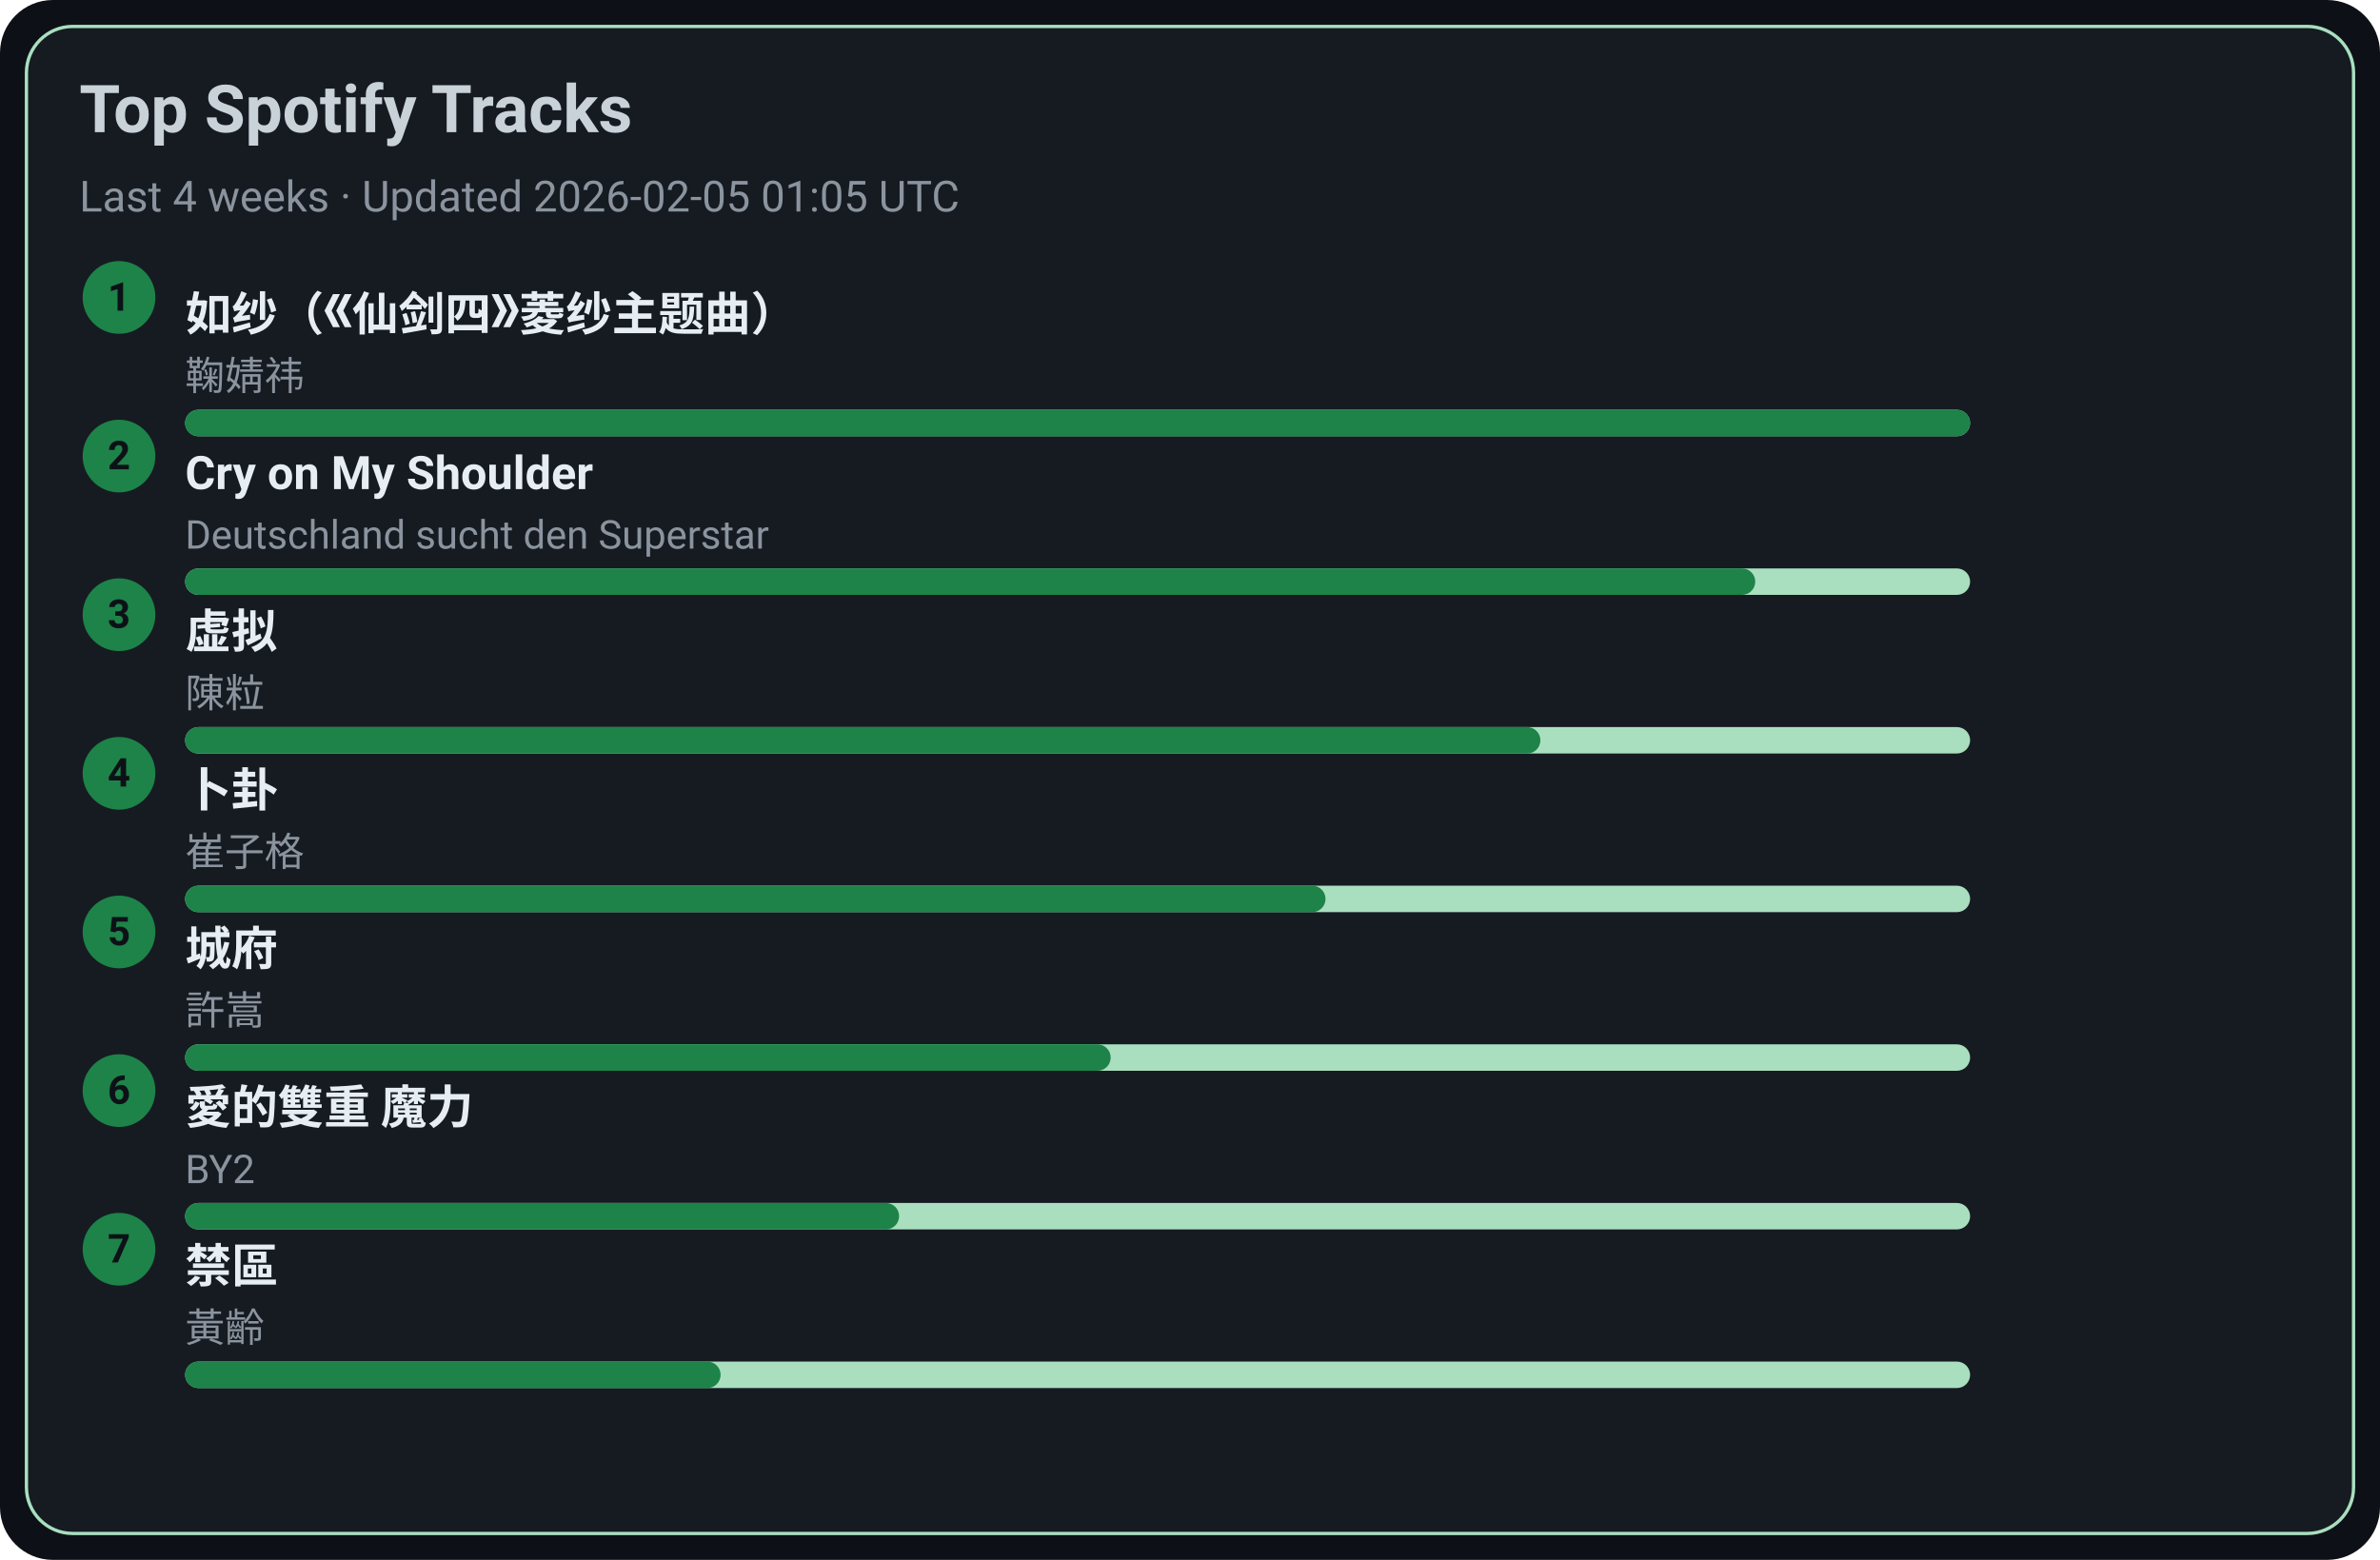
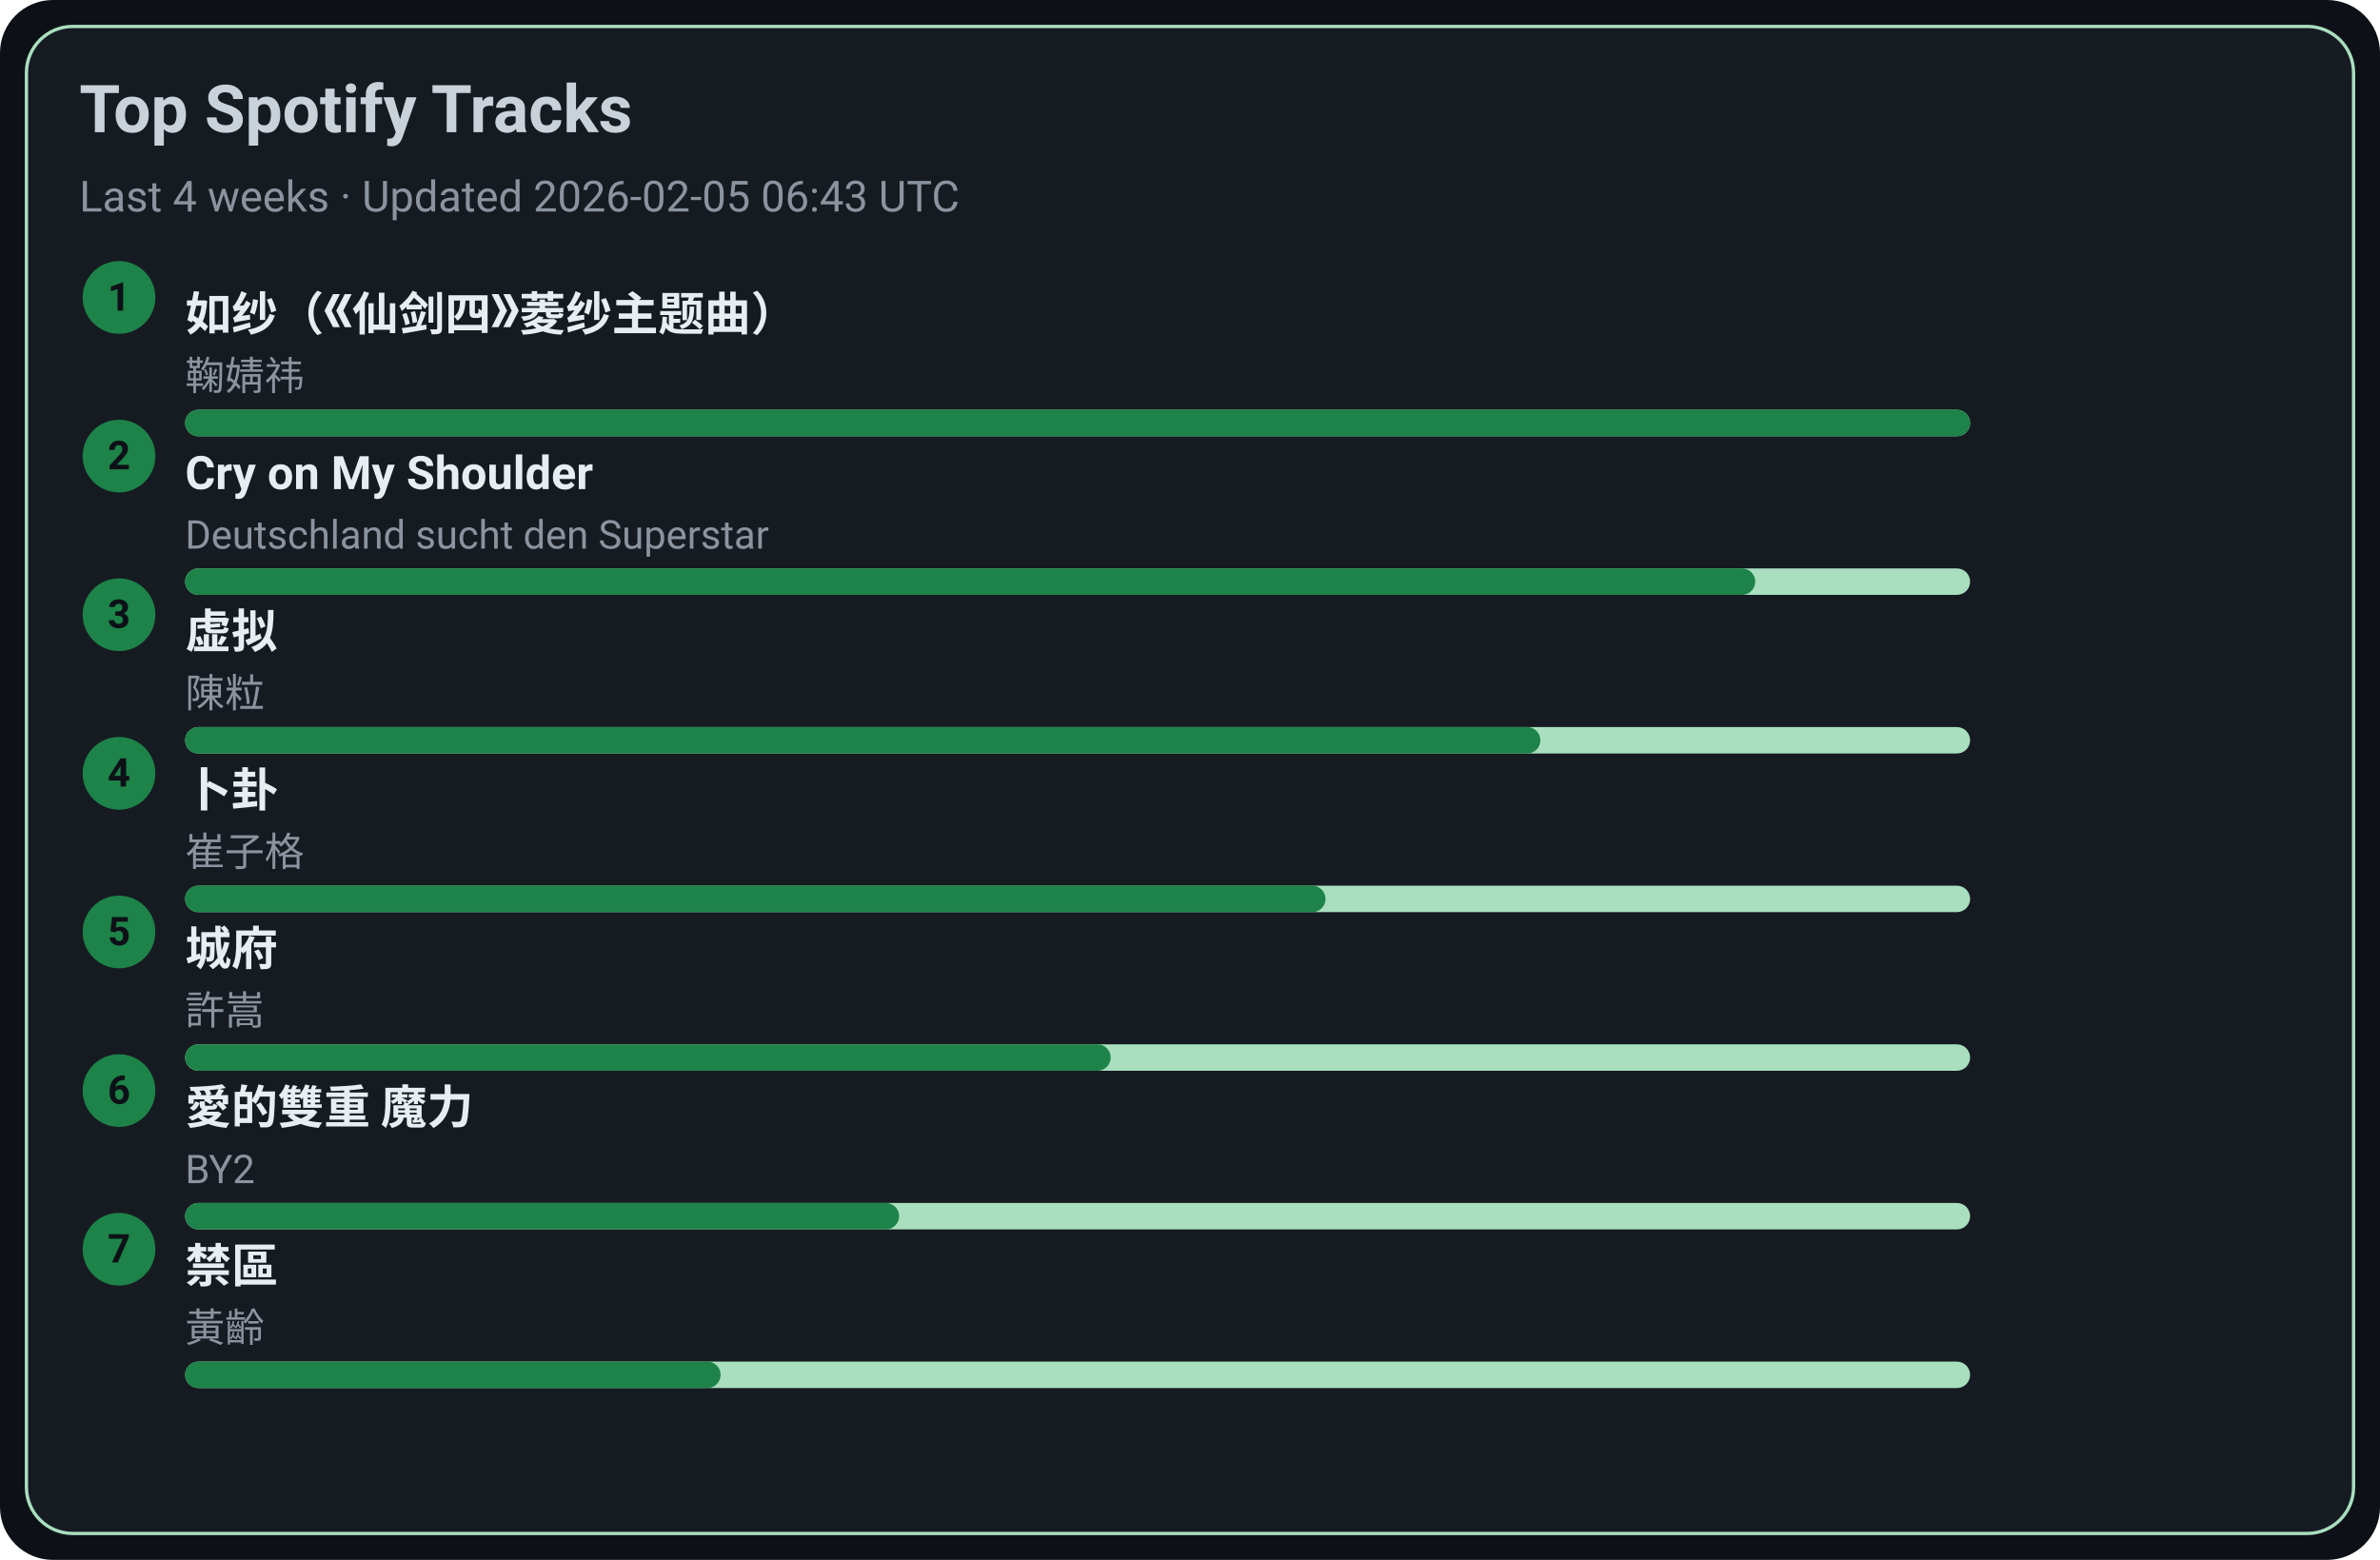
<svg xmlns="http://www.w3.org/2000/svg" width="720" height="472" viewBox="0 0 720 472">
  <style>text{font-family:-apple-system,BlinkMacSystemFont,Segoe UI,Roboto,Ubuntu,Helvetica Neue,Arial,Noto Sans,sans-serif}</style>
  <rect width="720" height="472" rx="16" fill="#0d1117" />
  <rect x="8" y="8" width="704" height="456" rx="14" fill="#161b22" stroke="#A9DFBF" />
  <text x="24" y="40" font-size="20" fill="#c9d1d9" font-weight="600">Top Spotify Tracks</text>
-   <text x="24" y="64" font-size="13" fill="#8b949e">Last 4 weeks · Updated 2026-02-05 01:05 UTC</text>
+   <text x="24" y="64" font-size="13" fill="#8b949e">Last 4 weeks · Updated 2026-02-05 06:43 UTC</text>
  <circle cx="36" cy="90" r="11" fill="#1D8348" />
  <text x="36" y="94" text-anchor="middle" font-size="12" fill="#0d1117" font-weight="700">1</text>
  <a href="https://open.spotify.com/track/69FUNgvEVkNbHq43lgvdme" target="_blank" rel="noopener noreferrer">
    <text x="56" y="100" font-size="14" fill="#e6edf3" font-weight="600">如纱（《仙剑四》菱纱主题曲）</text>
  </a>
  <text x="56" y="118" font-size="12" fill="#8b949e">鞠婧祎</text>
  <rect x="56" y="124" width="540" height="8" rx="4" fill="#A9DFBF" />
  <rect x="56" y="124" width="540" height="8" rx="4" fill="#1D8348" />
  <circle cx="36" cy="138" r="11" fill="#1D8348" />
  <text x="36" y="142" text-anchor="middle" font-size="12" fill="#0d1117" font-weight="700">2</text>
  <a href="https://open.spotify.com/track/6usmG2MoD0C0Lc2pNgCVWV" target="_blank" rel="noopener noreferrer">
    <text x="56" y="148" font-size="14" fill="#e6edf3" font-weight="600">Cry on My Shoulder</text>
  </a>
  <text x="56" y="166" font-size="12" fill="#8b949e">Deutschland sucht den Superstar</text>
  <rect x="56" y="172" width="540" height="8" rx="4" fill="#A9DFBF" />
  <rect x="56" y="172" width="475" height="8" rx="4" fill="#1D8348" />
  <circle cx="36" cy="186" r="11" fill="#1D8348" />
  <text x="36" y="190" text-anchor="middle" font-size="12" fill="#0d1117" font-weight="700">3</text>
  <a href="https://open.spotify.com/track/5l9sg05BhpfsdLfRvjGsAf" target="_blank" rel="noopener noreferrer">
    <text x="56" y="196" font-size="14" fill="#e6edf3" font-weight="600">虚拟</text>
  </a>
  <text x="56" y="214" font-size="12" fill="#8b949e">陳粒</text>
  <rect x="56" y="220" width="540" height="8" rx="4" fill="#A9DFBF" />
  <rect x="56" y="220" width="410" height="8" rx="4" fill="#1D8348" />
  <circle cx="36" cy="234" r="11" fill="#1D8348" />
  <text x="36" y="238" text-anchor="middle" font-size="12" fill="#0d1117" font-weight="700">4</text>
  <a href="https://open.spotify.com/track/4ToeYifpQaikbYa7krOD6s" target="_blank" rel="noopener noreferrer">
    <text x="56" y="244" font-size="14" fill="#e6edf3" font-weight="600">卜卦</text>
  </a>
  <text x="56" y="262" font-size="12" fill="#8b949e">崔子格</text>
  <rect x="56" y="268" width="540" height="8" rx="4" fill="#A9DFBF" />
  <rect x="56" y="268" width="345" height="8" rx="4" fill="#1D8348" />
  <circle cx="36" cy="282" r="11" fill="#1D8348" />
  <text x="36" y="286" text-anchor="middle" font-size="12" fill="#0d1117" font-weight="700">5</text>
  <a href="https://open.spotify.com/track/4AmlSf7hye0QVpnHCcEoEw" target="_blank" rel="noopener noreferrer">
    <text x="56" y="292" font-size="14" fill="#e6edf3" font-weight="600">城府</text>
  </a>
  <text x="56" y="310" font-size="12" fill="#8b949e">許嵩</text>
  <rect x="56" y="316" width="540" height="8" rx="4" fill="#A9DFBF" />
  <rect x="56" y="316" width="280" height="8" rx="4" fill="#1D8348" />
  <circle cx="36" cy="330" r="11" fill="#1D8348" />
  <text x="36" y="334" text-anchor="middle" font-size="12" fill="#0d1117" font-weight="700">6</text>
  <a href="https://open.spotify.com/track/0yYmS4k3R0TTdDhvOBxRVp" target="_blank" rel="noopener noreferrer">
    <text x="56" y="340" font-size="14" fill="#e6edf3" font-weight="600">愛的雙重 魔力</text>
  </a>
  <text x="56" y="358" font-size="12" fill="#8b949e">BY2</text>
  <rect x="56" y="364" width="540" height="8" rx="4" fill="#A9DFBF" />
  <rect x="56" y="364" width="216" height="8" rx="4" fill="#1D8348" />
  <circle cx="36" cy="378" r="11" fill="#1D8348" />
  <text x="36" y="382" text-anchor="middle" font-size="12" fill="#0d1117" font-weight="700">7</text>
  <a href="https://open.spotify.com/track/5HAMeMgu9hGL5a8ZwNz6cp" target="_blank" rel="noopener noreferrer">
    <text x="56" y="388" font-size="14" fill="#e6edf3" font-weight="600">禁區</text>
  </a>
  <text x="56" y="406" font-size="12" fill="#8b949e">黃齡</text>
  <rect x="56" y="412" width="540" height="8" rx="4" fill="#A9DFBF" />
  <rect x="56" y="412" width="162" height="8" rx="4" fill="#1D8348" />
</svg>
